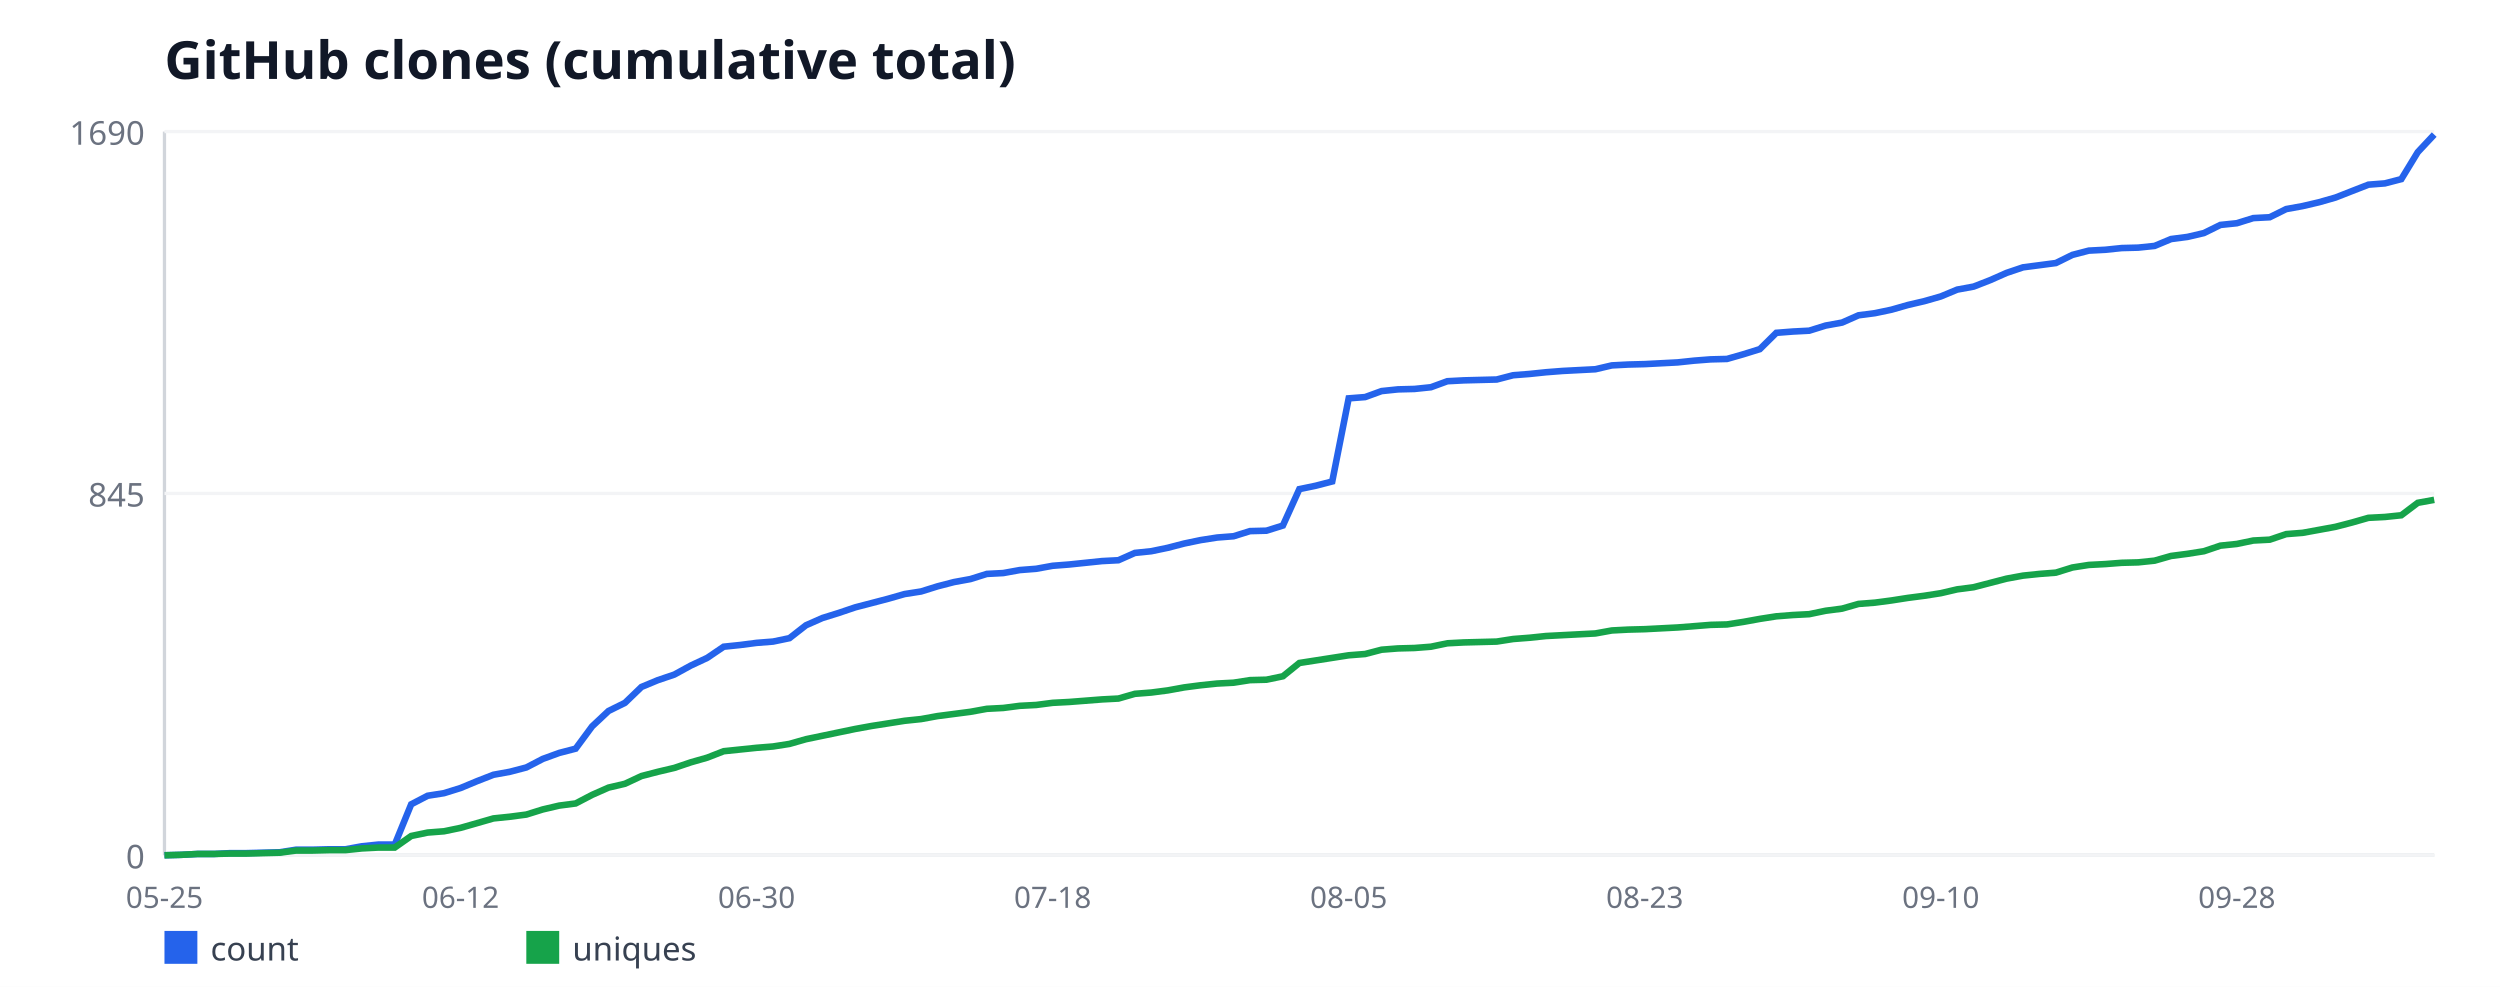
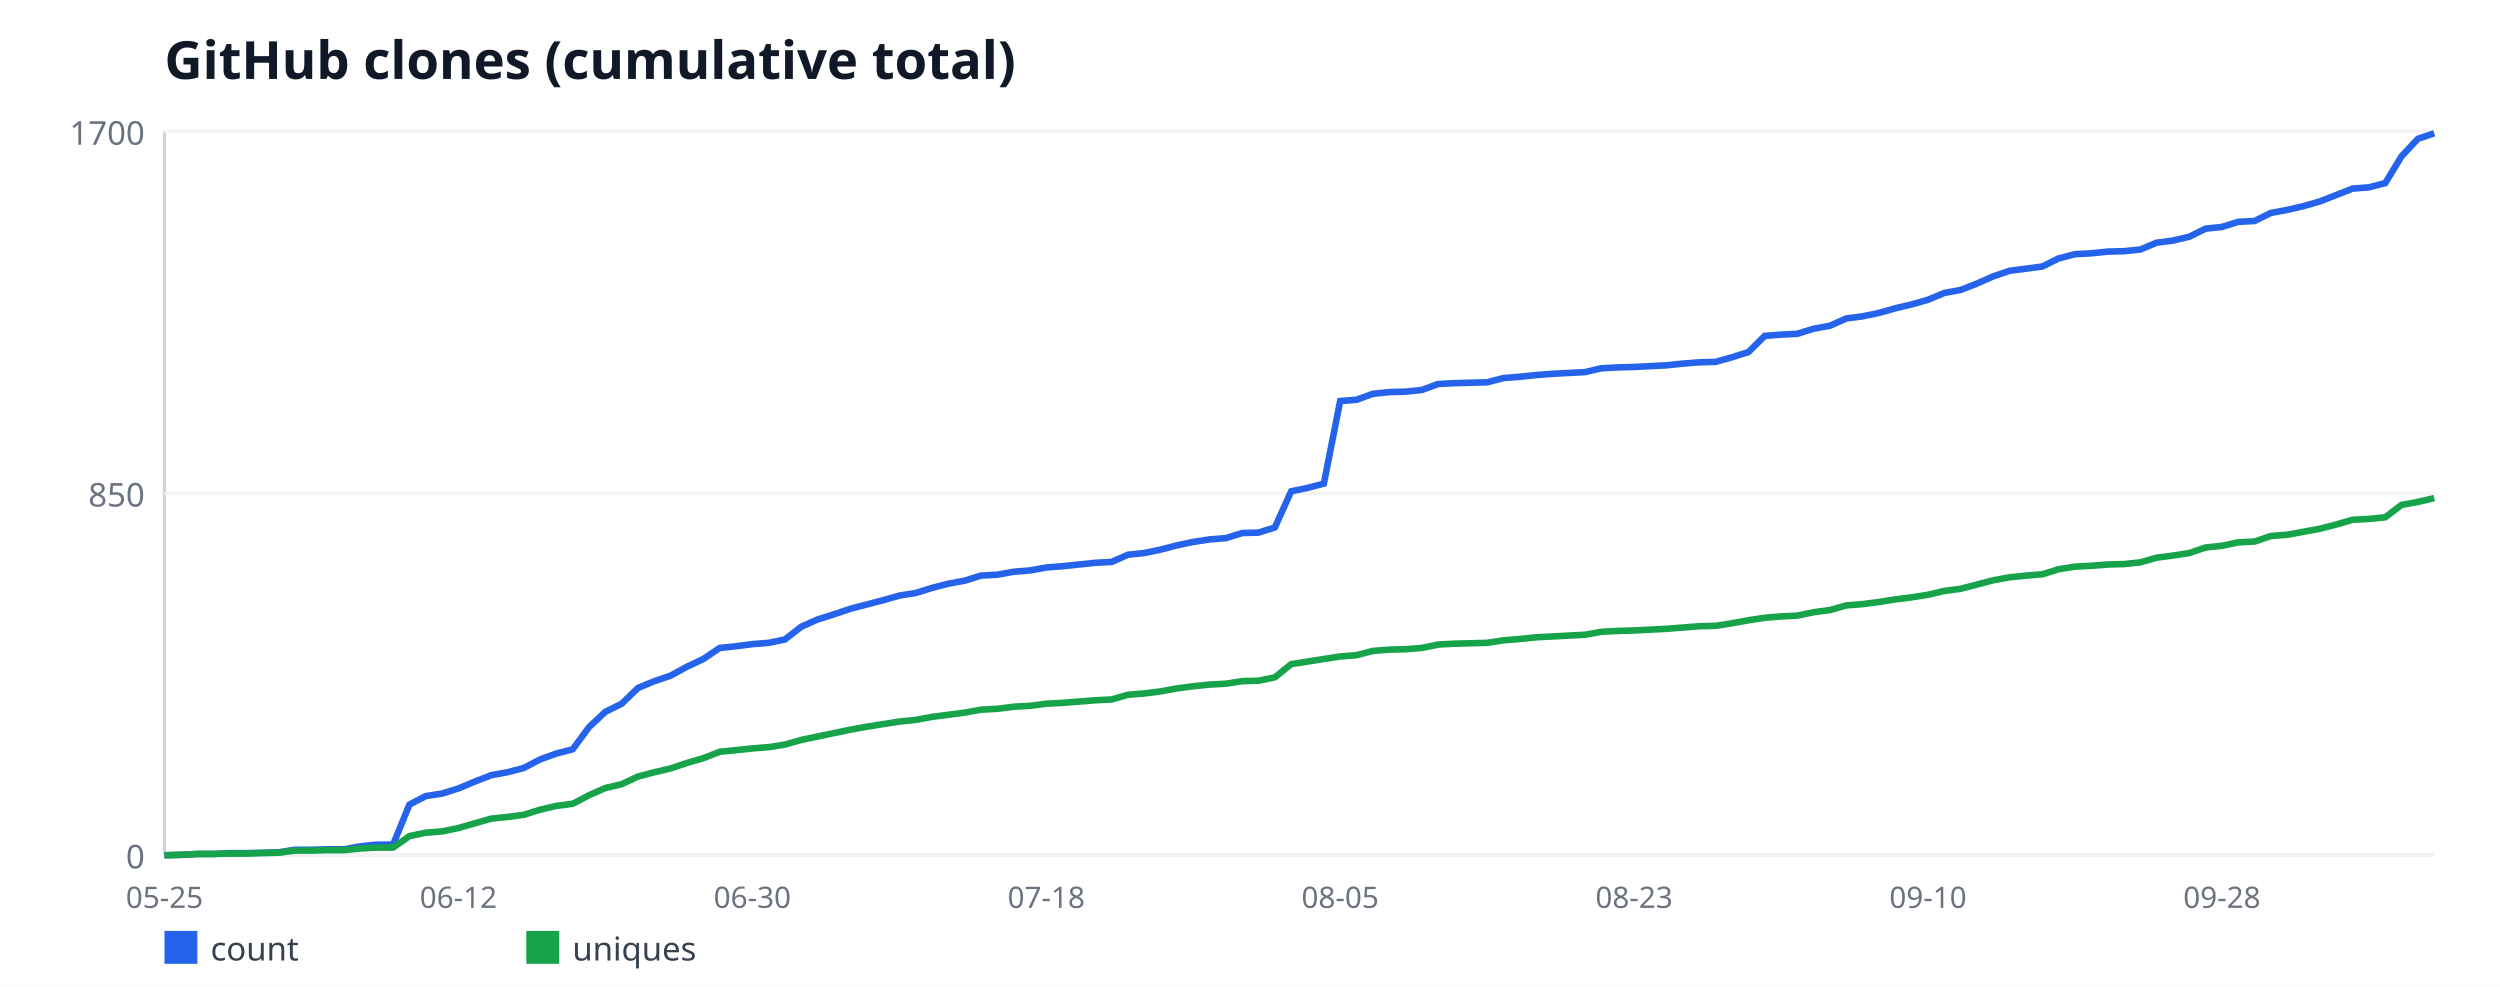
<svg xmlns="http://www.w3.org/2000/svg" width="760" height="300" viewBox="0 0 760 300" font-family="sans-serif">
  <rect width="760" height="300" fill="#ffffff" />
  <text x="50" y="24" font-size="16" font-weight="bold" fill="#111827">GitHub clones (cumulative total)</text>
  <line x1="50" y1="40" x2="50" y2="260" stroke="#d1d5db" stroke-width="1" />
  <line x1="50" y1="260" x2="740" y2="260" stroke="#d1d5db" stroke-width="1" />
  <line x1="50" y1="260" x2="740" y2="260" stroke="#f3f4f6" stroke-width="1" />
  <text x="44" y="264" font-size="10" fill="#6b7280" text-anchor="end">0</text>
  <line x1="50" y1="150" x2="740" y2="150" stroke="#f3f4f6" stroke-width="1" />
-   <text x="44" y="154" font-size="10" fill="#6b7280" text-anchor="end">845</text>
+   <text x="44" y="154" font-size="10" fill="#6b7280" text-anchor="end">850</text>
  <line x1="50" y1="40" x2="740" y2="40" stroke="#f3f4f6" stroke-width="1" />
-   <text x="44" y="44" font-size="10" fill="#6b7280" text-anchor="end">1690</text>
+   <text x="44" y="44" font-size="10" fill="#6b7280" text-anchor="end">1700</text>
  <text x="50" y="276" font-size="9" fill="#6b7280" text-anchor="middle">05-25</text>
-   <text x="140" y="276" font-size="9" fill="#6b7280" text-anchor="middle">06-12</text>
-   <text x="230" y="276" font-size="9" fill="#6b7280" text-anchor="middle">06-30</text>
-   <text x="320" y="276" font-size="9" fill="#6b7280" text-anchor="middle">07-18</text>
-   <text x="410" y="276" font-size="9" fill="#6b7280" text-anchor="middle">08-05</text>
-   <text x="500" y="276" font-size="9" fill="#6b7280" text-anchor="middle">08-23</text>
-   <text x="590" y="276" font-size="9" fill="#6b7280" text-anchor="middle">09-10</text>
-   <text x="680" y="276" font-size="9" fill="#6b7280" text-anchor="middle">09-28</text>
-   <polyline fill="none" stroke="#2563eb" stroke-width="2" points="50,260 55,259.87 60,259.61 65,259.61 70,259.35 75,259.35 80,259.22 85,259.09 90,258.31 95,258.31 100,258.18 105,258.18 110,257.27 115,256.75 120,256.75 125,244.51 130,241.91 135,241.12 140,239.56 145,237.48 150,235.53 155,234.62 160,233.31 165,230.71 170,228.89 175,227.59 180,220.82 185,216.13 190,213.66 195,208.84 200,206.76 205,205.07 210,202.33 215,199.99 220,196.6 225,196.08 230,195.43 235,195.04 240,194 245,190.09 250,187.88 255,186.32 260,184.63 265,183.33 270,182.02 275,180.59 280,179.81 285,178.25 290,176.95 295,176.04 300,174.47 305,174.21 310,173.3 315,172.91 320,172 325,171.61 330,171.09 335,170.57 340,170.31 345,168.09 350,167.57 355,166.53 360,165.23 365,164.19 370,163.41 375,163.02 380,161.46 385,161.33 390,159.76 395,148.7 400,147.66 405,146.36 410,121.1 415,120.71 420,118.89 425,118.37 430,118.24 435,117.72 440,115.89 445,115.63 450,115.5 455,115.37 460,114.07 465,113.68 470,113.16 475,112.77 480,112.51 485,112.25 490,111.08 495,110.82 500,110.69 505,110.43 510,110.17 515,109.64 520,109.25 525,109.12 530,107.69 535,106.13 540,101.18 545,100.79 550,100.53 555,98.97 560,98.06 565,95.85 570,95.2 575,94.15 580,92.72 585,91.55 590,90.12 595,88.04 600,87.12 605,85.17 610,82.96 615,81.27 620,80.62 625,79.96 630,77.49 635,76.19 640,75.93 645,75.41 650,75.28 655,74.76 660,72.67 665,72.02 670,70.85 675,68.38 680,67.86 685,66.3 690,66.04 695,63.56 700,62.65 705,61.48 710,60.05 715,58.09 720,56.14 725,55.75 730,54.45 735,46.25 740,40.91" />
+   <text x="139.35" y="276" font-size="9" fill="#6b7280" text-anchor="middle">06-12</text>
+   <text x="228.71" y="276" font-size="9" fill="#6b7280" text-anchor="middle">06-30</text>
+   <text x="318.06" y="276" font-size="9" fill="#6b7280" text-anchor="middle">07-18</text>
+   <text x="407.41" y="276" font-size="9" fill="#6b7280" text-anchor="middle">08-05</text>
+   <text x="496.76" y="276" font-size="9" fill="#6b7280" text-anchor="middle">08-23</text>
+   <text x="586.12" y="276" font-size="9" fill="#6b7280" text-anchor="middle">09-10</text>
+   <text x="675.47" y="276" font-size="9" fill="#6b7280" text-anchor="middle">09-28</text>
+   <polyline fill="none" stroke="#2563eb" stroke-width="2" points="50,260 54.96,259.87 59.93,259.61 64.89,259.61 69.86,259.35 74.82,259.35 79.78,259.22 84.75,259.09 89.71,258.32 94.68,258.32 99.64,258.19 104.6,258.19 109.57,257.28 114.53,256.76 119.5,256.76 124.46,244.6 129.42,242.01 134.39,241.24 139.35,239.68 144.32,237.61 149.28,235.67 154.24,234.76 159.21,233.47 164.17,230.88 169.14,229.07 174.1,227.78 179.06,221.05 184.03,216.39 188.99,213.93 193.96,209.14 198.92,207.07 203.88,205.39 208.85,202.67 213.81,200.34 218.78,196.98 223.74,196.46 228.71,195.81 233.67,195.42 238.63,194.39 243.6,190.51 248.56,188.31 253.53,186.75 258.49,185.07 263.45,183.78 268.42,182.48 273.38,181.06 278.35,180.28 283.31,178.73 288.27,177.44 293.24,176.53 298.2,174.98 303.17,174.72 308.13,173.81 313.09,173.42 318.06,172.52 323.02,172.13 327.99,171.61 332.95,171.09 337.91,170.84 342.88,168.64 347.84,168.12 352.81,167.08 357.77,165.79 362.73,164.75 367.7,163.98 372.66,163.59 377.63,162.04 382.59,161.91 387.55,160.35 392.52,149.35 397.48,148.32 402.45,147.02 407.41,121.92 412.37,121.53 417.34,119.72 422.3,119.2 427.27,119.07 432.23,118.55 437.19,116.74 442.16,116.48 447.12,116.35 452.09,116.22 457.05,114.93 462.01,114.54 466.98,114.02 471.94,113.64 476.91,113.38 481.87,113.12 486.83,111.95 491.8,111.69 496.76,111.56 501.73,111.31 506.69,111.05 511.65,110.53 516.62,110.14 521.58,110.01 526.55,108.59 531.51,107.04 536.47,102.12 541.44,101.73 546.4,101.47 551.37,99.92 556.33,99.01 561.29,96.81 566.26,96.16 571.22,95.13 576.19,93.71 581.15,92.54 586.12,91.12 591.08,89.05 596.04,88.14 601.01,86.2 605.97,84 610.94,82.32 615.9,81.67 620.86,81.02 625.83,78.56 630.79,77.27 635.76,77.01 640.72,76.49 645.68,76.36 650.65,75.85 655.61,73.78 660.58,73.13 665.54,71.96 670.5,69.51 675.47,68.99 680.43,67.44 685.4,67.18 690.36,64.72 695.32,63.81 700.29,62.65 705.25,61.22 710.22,59.28 715.18,57.34 720.14,56.95 725.11,55.66 730.07,47.51 735.04,42.2 740,40.52" />
  <rect x="50" y="283" width="10" height="10" fill="#2563eb" />
  <text x="64" y="292" font-size="10" fill="#374151">count</text>
-   <polyline fill="none" stroke="#16a34a" stroke-width="2" points="50,260 55,259.87 60,259.61 65,259.61 70,259.48 75,259.48 80,259.35 85,259.22 90,258.57 95,258.57 100,258.44 105,258.44 110,257.92 115,257.66 120,257.66 125,254.14 130,253.1 135,252.71 140,251.67 145,250.24 150,248.8 155,248.28 160,247.63 165,246.07 170,244.9 175,244.25 180,241.64 185,239.43 190,238.26 195,235.92 200,234.62 205,233.44 210,231.75 215,230.32 220,228.37 225,227.85 230,227.33 235,226.93 240,226.15 245,224.72 250,223.68 255,222.64 260,221.6 265,220.69 270,219.91 275,219.12 280,218.6 285,217.69 290,217.04 295,216.39 300,215.48 305,215.22 310,214.57 315,214.31 320,213.66 325,213.4 330,213.01 335,212.62 340,212.36 345,210.92 350,210.53 355,209.88 360,208.97 365,208.32 370,207.8 375,207.54 380,206.76 385,206.63 390,205.59 395,201.55 400,200.77 405,199.99 410,199.21 415,198.82 420,197.51 425,197.12 430,196.99 435,196.6 440,195.56 445,195.3 450,195.17 455,195.04 460,194.26 465,193.87 470,193.35 475,193.09 480,192.83 485,192.57 490,191.66 495,191.4 500,191.27 505,191.01 510,190.75 515,190.36 520,189.96 525,189.83 530,189.05 535,188.14 540,187.36 545,186.97 550,186.71 555,185.67 560,185.02 565,183.59 570,183.2 575,182.54 580,181.76 585,181.11 590,180.33 595,179.16 600,178.51 605,177.21 610,175.91 615,174.99 620,174.47 625,174.08 630,172.52 635,171.74 640,171.48 645,171.09 650,170.96 655,170.44 660,169.01 665,168.36 670,167.57 675,165.88 680,165.36 685,164.32 690,164.06 695,162.37 700,161.98 705,161.07 710,160.15 715,158.85 720,157.42 725,157.16 730,156.64 735,152.86 740,151.95" />
+   <polyline fill="none" stroke="#16a34a" stroke-width="2" points="50,260 54.96,259.87 59.93,259.61 64.89,259.61 69.86,259.48 74.82,259.48 79.78,259.35 84.75,259.22 89.71,258.58 94.68,258.58 99.64,258.45 104.6,258.45 109.57,257.93 114.53,257.67 119.5,257.67 124.46,254.18 129.42,253.14 134.39,252.75 139.35,251.72 144.32,250.29 149.28,248.87 154.24,248.35 159.21,247.71 164.17,246.15 169.14,244.99 174.1,244.34 179.06,241.75 184.03,239.55 188.99,238.39 193.96,236.06 198.92,234.76 203.88,233.6 208.85,231.92 213.81,230.49 218.78,228.55 223.74,228.04 228.71,227.52 233.67,227.13 238.63,226.35 243.6,224.93 248.56,223.89 253.53,222.86 258.49,221.82 263.45,220.92 268.42,220.14 273.38,219.36 278.35,218.85 283.31,217.94 288.27,217.29 293.24,216.65 298.2,215.74 303.17,215.48 308.13,214.84 313.09,214.58 318.06,213.93 323.02,213.67 327.99,213.28 332.95,212.89 337.91,212.64 342.88,211.21 347.84,210.82 352.81,210.18 357.77,209.27 362.73,208.62 367.7,208.11 372.66,207.85 377.63,207.07 382.59,206.94 387.55,205.91 392.52,201.89 397.48,201.12 402.45,200.34 407.41,199.56 412.37,199.18 417.34,197.88 422.3,197.49 427.27,197.36 432.23,196.98 437.19,195.94 442.16,195.68 447.12,195.55 452.09,195.42 457.05,194.65 462.01,194.26 466.98,193.74 471.94,193.48 476.91,193.22 481.87,192.96 486.83,192.06 491.8,191.8 496.76,191.67 501.73,191.41 506.69,191.15 511.65,190.76 516.62,190.38 521.58,190.25 526.55,189.47 531.51,188.56 536.47,187.79 541.44,187.4 546.4,187.14 551.37,186.11 556.33,185.46 561.29,184.04 566.26,183.65 571.22,183 576.19,182.22 581.15,181.58 586.12,180.8 591.08,179.64 596.04,178.99 601.01,177.69 605.97,176.4 610.94,175.49 615.9,174.98 620.86,174.59 625.83,173.04 630.79,172.26 635.76,172 640.72,171.61 645.68,171.48 650.65,170.96 655.61,169.54 660.58,168.89 665.54,168.12 670.5,166.44 675.47,165.92 680.43,164.88 685.4,164.62 690.36,162.94 695.32,162.55 700.29,161.65 705.25,160.74 710.22,159.45 715.18,158.02 720.14,157.76 725.11,157.25 730.07,153.49 735.04,152.59 740,151.42" />
  <rect x="160" y="283" width="10" height="10" fill="#16a34a" />
  <text x="174" y="292" font-size="10" fill="#374151">uniques</text>
</svg>
